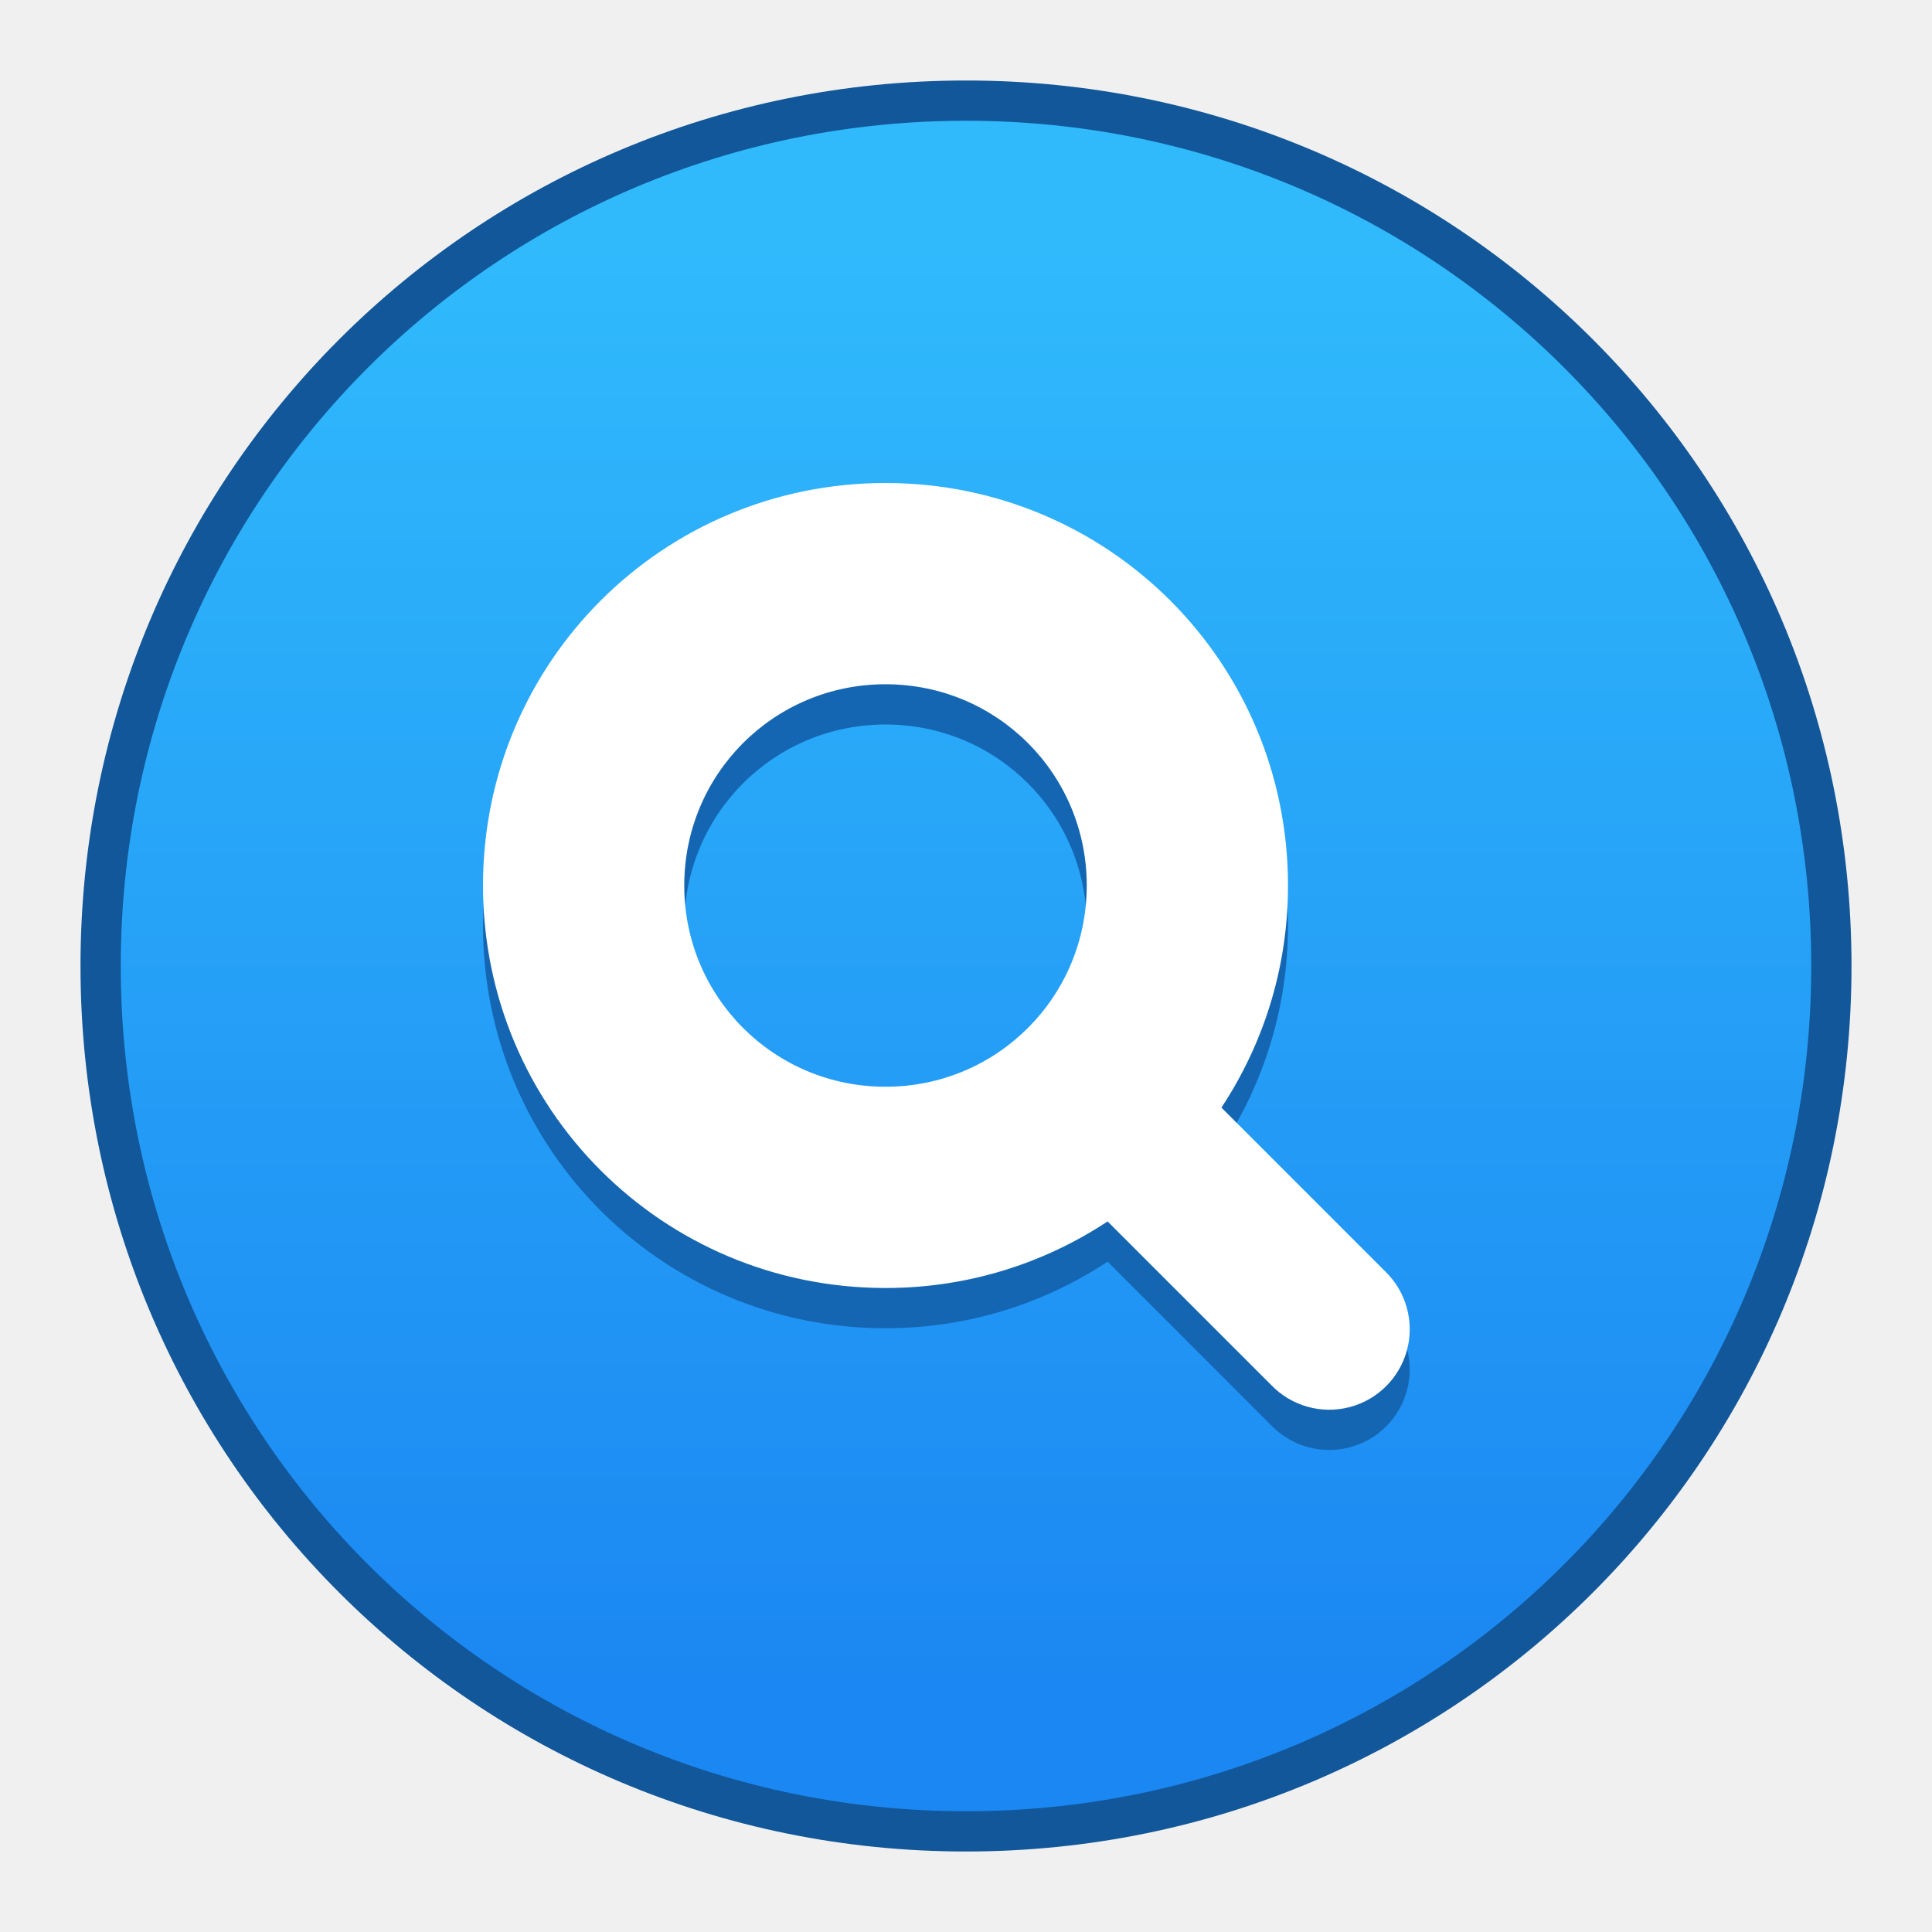
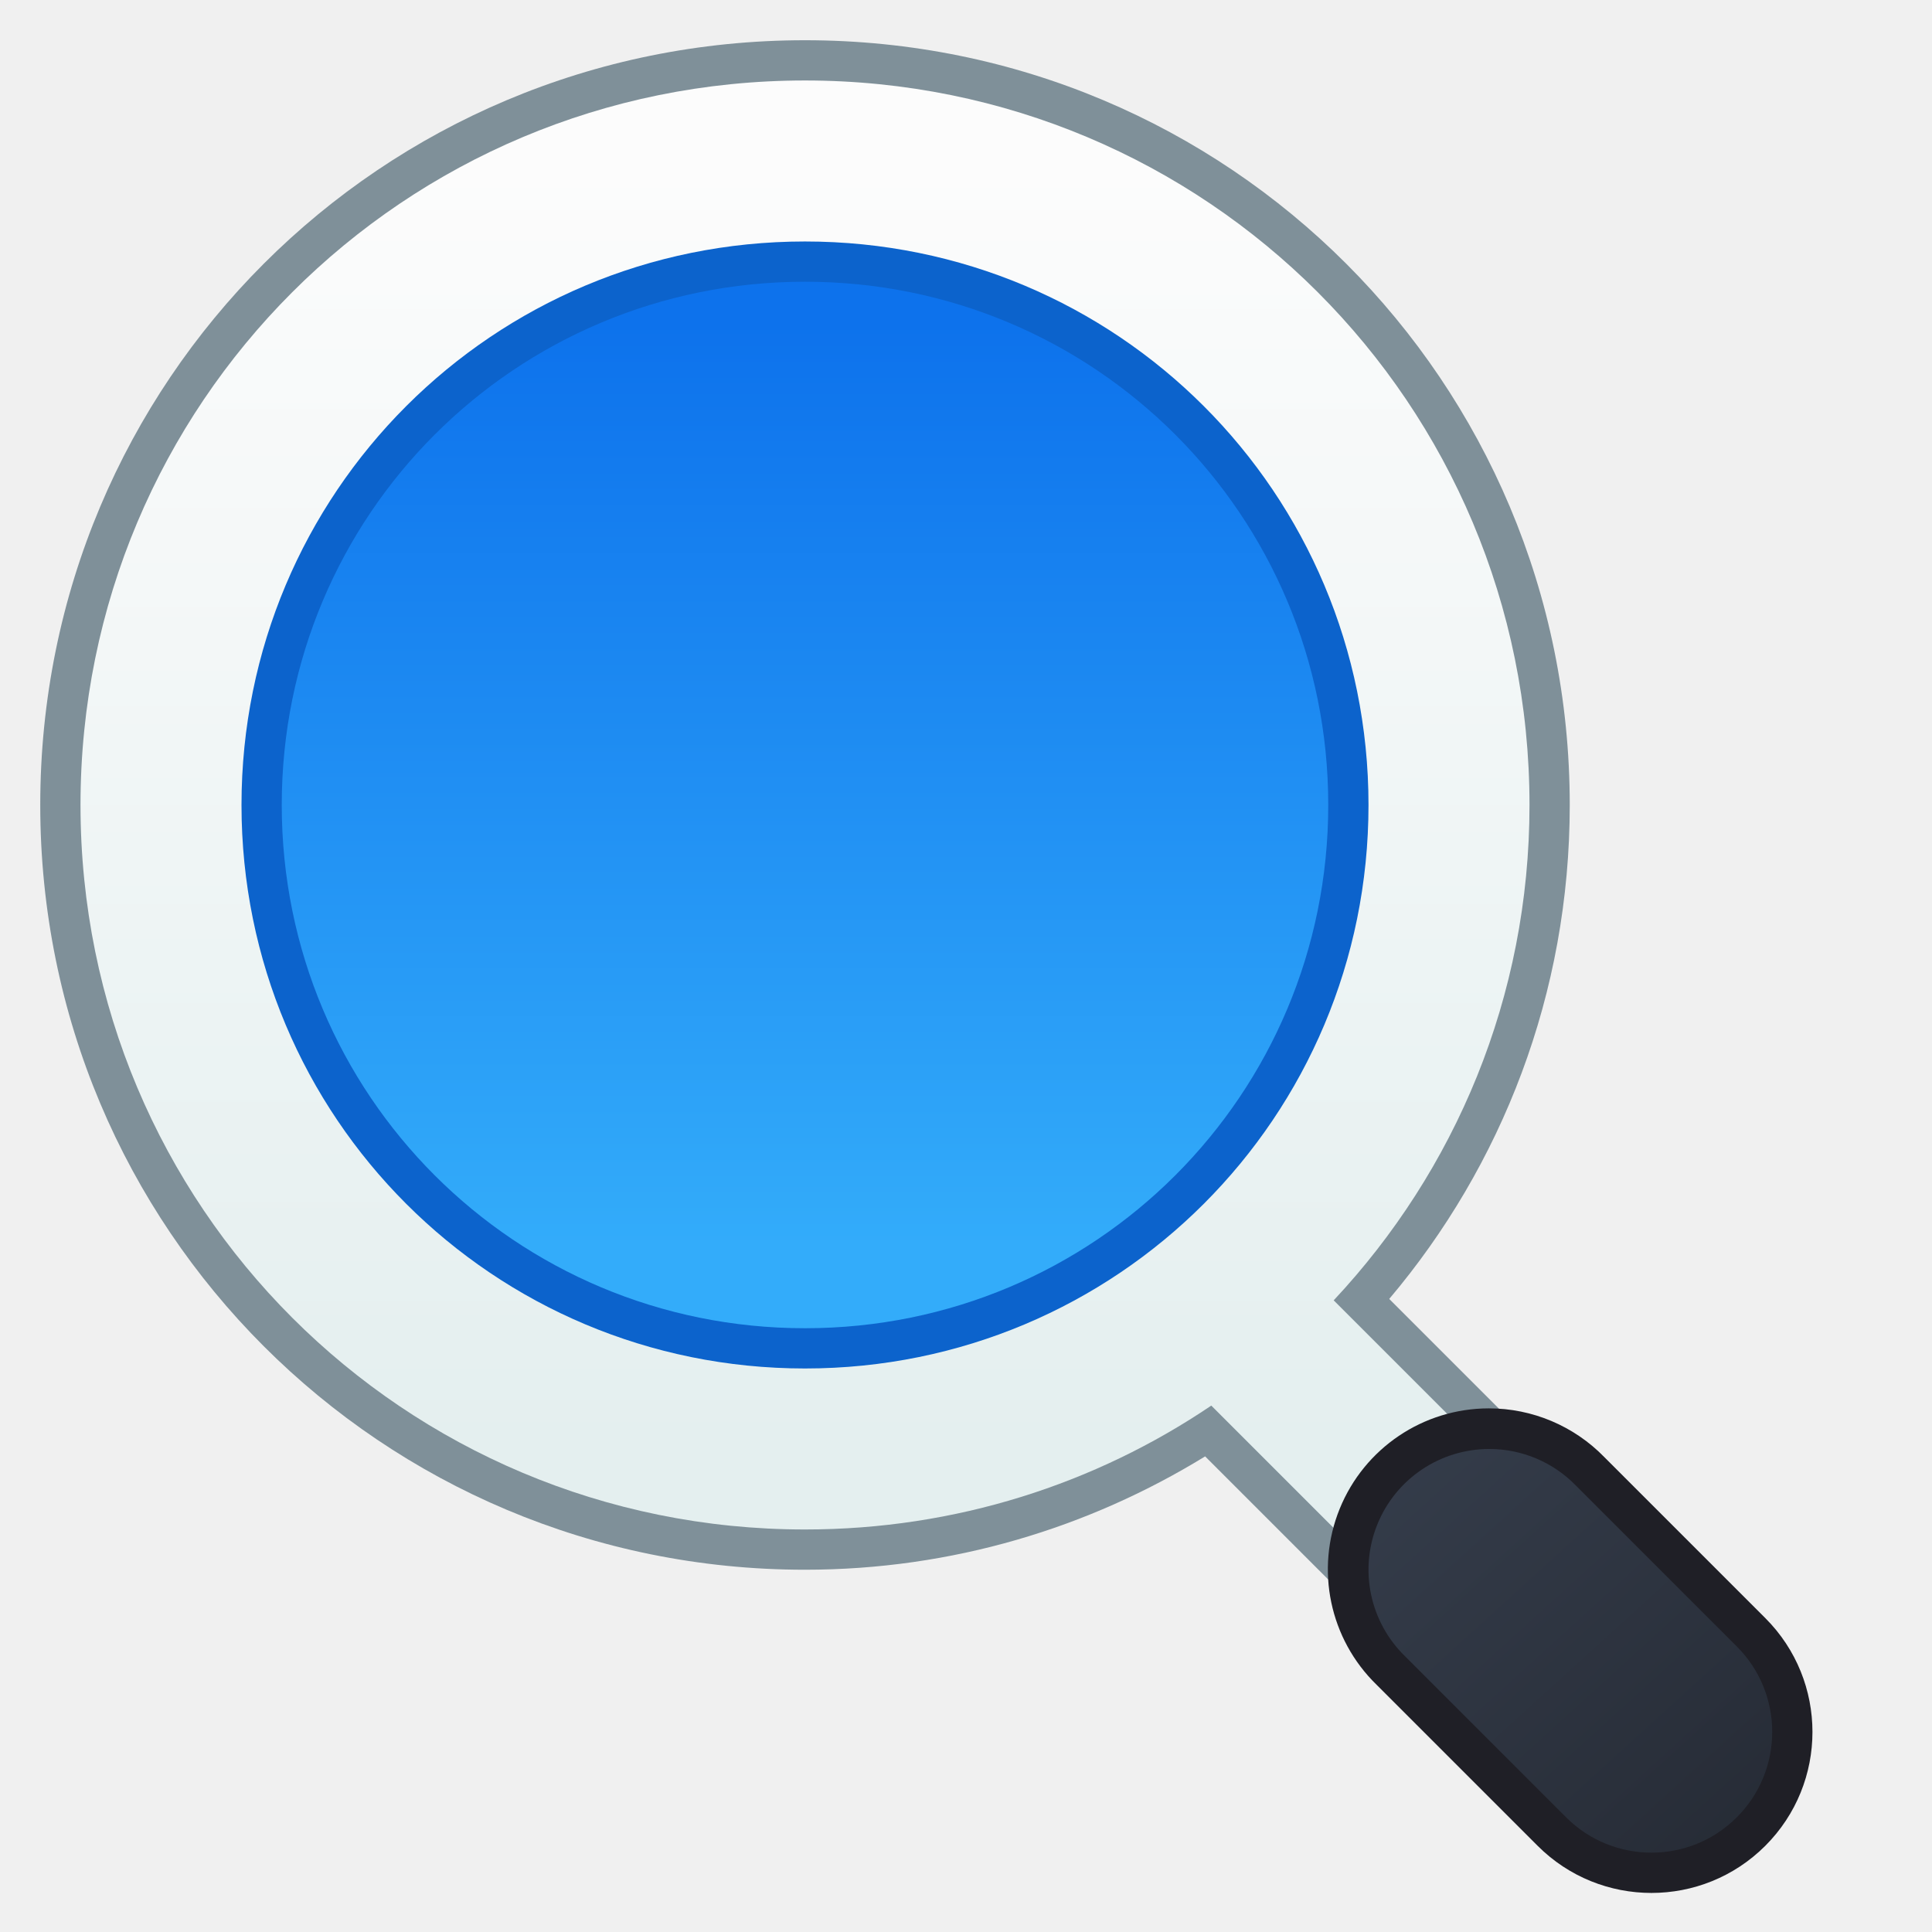
<svg xmlns="http://www.w3.org/2000/svg" xmlns:xlink="http://www.w3.org/1999/xlink" width="48" height="48" viewBox="0 0 48 48" version="1.1" id="svg8">
  <defs id="defs2">
-     <linearGradient gradientTransform="matrix(0.2346667,0,0,0.2346667,-445.4649,1476.791)" gradientUnits="userSpaceOnUse" y2="-5114.236" x2="2102.834" y1="-4960.827" x1="2102.834" id="linearGradient4836" xlink:href="#linearGradient4587" />
-     <linearGradient id="linearGradient4587">
-       <stop style="stop-color:#1b87f2;stop-opacity:1" offset="0" id="stop4583" />
-       <stop style="stop-color:#30bafc;stop-opacity:1" offset="1" id="stop4585" />
+     <linearGradient gradientTransform="translate(-4,-8)" xlink:href="#linearGradient1962" id="linearGradient1576" x1="20" y1="297.65" x2="20" y2="274.65" gradientUnits="userSpaceOnUse" />
+     <linearGradient id="linearGradient1962">
+       <stop style="stop-color:#33acfa;stop-opacity:1" offset="0" id="stop1958" />
+       <stop style="stop-color:#0d72ec;stop-opacity:1" offset="1" id="stop1960" />
+     </linearGradient>
+     <linearGradient gradientTransform="translate(-4,258.65)" xlink:href="#linearGradient4846" id="linearGradient1586" gradientUnits="userSpaceOnUse" x1="20" y1="36" x2="20" y2="4" />
+     <linearGradient id="linearGradient4846">
+       <stop style="stop-color:#e4efef;stop-opacity:1" offset="0" id="stop4842" />
+       <stop style="stop-color:#fcfcfc;stop-opacity:1" offset="1" id="stop4844" />
+     </linearGradient>
+     <linearGradient gradientTransform="translate(-4,-8)" xlink:href="#linearGradient4506" id="linearGradient1594" x1="44" y1="313.65" x2="34" y2="302.65" gradientUnits="userSpaceOnUse" />
+     <linearGradient id="linearGradient4506">
+       <stop id="stop4502" offset="0" style="stop-color:#252a34;stop-opacity:1" />
+       <stop id="stop4504" offset="1" style="stop-color:#353d4b;stop-opacity:1" />
    </linearGradient>
  </defs>
  <g id="layer1" transform="translate(0,-266.65)">
-     <g id="g1535" transform="translate(35,-15)">
-       <g id="g911" transform="translate(-35,15)">
-         <g id="g5422" transform="translate(-24,-4)">
-           <path id="rect4544" d="m 48,272.65 4.7e-5,0 C 60.188,272.65 70,282.462 70,294.65 c 0,12.188 -9.812,22 -22,22 l -4.7e-5,0 c -12.188,0 -22,-9.812 -22,-22 0,-12.188 9.812,-22 22,-22 z" style="opacity:1;fill:#115799;fill-opacity:1;stroke:none;stroke-width:0.3;stroke-miterlimit:4;stroke-dasharray:none;stroke-opacity:1" />
-           <path id="rect4544-5" d="m 48,273.65 2.3e-5,0 c 11.634,0 21,9.366 21,21 0,11.634 -9.366,21 -21,21 l -2.3e-5,0 c -11.634,0 -21,-9.366 -21,-21 0,-11.634 9.366,-21 21,-21 z" style="opacity:1;fill:url(#linearGradient4836);fill-opacity:1.0;stroke:none;stroke-width:0.3;stroke-miterlimit:4;stroke-dasharray:none;stroke-opacity:1" />
-           <g transform="matrix(5.543307,0,0,5.543307,24.53333,-1328.245)" id="layer1-3-2" />
-           <path style="opacity:1;fill:#1466b2;fill-opacity:1;stroke:none;stroke-width:3.562;stroke-linecap:round;stroke-linejoin:round;stroke-miterlimit:4;stroke-dasharray:none;stroke-opacity:1" d="m 46,283.65 c -5.54,0 -10,4.46 -10,10 0,5.54 4.46,10 10,10 2.044,0 3.937,-0.61 5.518,-1.654 l 4.068,4.068 a 2,2 0 1 0 2.828,-2.828 l -4.068,-4.068 C 55.39,297.587 56,295.694 56,293.65 c 0,-5.54 -4.46,-10 -10,-10 z m 0,5 c 2.77,0 5,2.23 5,5 0,2.77 -2.23,5 -5,5 -2.77,0 -5,-2.23 -5,-5 0,-2.77 2.23,-5 5,-5 z" id="rect890-0-9" />
-           <path style="opacity:1;fill:#ffffff;fill-opacity:1;stroke:none;stroke-width:3.562;stroke-linecap:round;stroke-linejoin:round;stroke-miterlimit:4;stroke-dasharray:none;stroke-opacity:1" d="M 22 12 C 16.46 12 12 16.46 12 22 C 12 27.54 16.46 32 22 32 C 24.044 32 25.937 31.39 27.518 30.346 L 31.586 34.414 A 2 2 0 1 0 34.414 31.586 L 30.346 27.518 C 31.39 25.937 32 24.044 32 22 C 32 16.46 27.54 12 22 12 z M 22 17 C 24.77 17 27 19.23 27 22 C 27 24.77 24.77 27 22 27 C 19.23 27 17 24.77 17 22 C 17 19.23 19.23 17 22 17 z " transform="translate(24,270.65)" id="rect890-0" />
-         </g>
-       </g>
+     <g id="g2297" transform="translate(4,7.999515)">
+       <path id="rect1468-6" d="m 16,259.65 c -10.526,0 -19,8.474 -19,19 0,10.526 8.474,19 19,19 3.655,0 7.05,-1.041 9.941,-2.816 l 8.967,8.967 a 3,3 0 1 0 4.244,-4.242 l -8.637,-8.637 C 33.311,287.615 35,283.339 35,278.65 c 0,-10.526 -8.474,-19 -19,-19 z" style="opacity:1;fill:#7f9099;fill-opacity:1;stroke:none;stroke-width:2.868;stroke-linecap:round;stroke-linejoin:round;stroke-miterlimit:4;stroke-dasharray:none;stroke-dashoffset:0;stroke-opacity:1" />
+       <path id="rect1468-6-7" d="m 16,260.65 c -9.972,0 -18,8.028 -18,18 0,9.972 8.028,18 18,18 3.747,0 7.219,-1.134 10.094,-3.078 l 9.492,9.492 a 2,2 0 1 0 2.828,-2.828 l -9.279,-9.279 C 32.147,287.741 34,283.424 34,278.65 c 0,-9.972 -8.028,-18 -18,-18 z" style="opacity:1;fill:url(#linearGradient1586);fill-opacity:1;stroke:none;stroke-width:2.717;stroke-linecap:round;stroke-linejoin:round;stroke-miterlimit:4;stroke-dasharray:none;stroke-dashoffset:0;stroke-opacity:1" />
+       <path id="rect1468-3" d="m 16,264.65 c 7.756,0 14,6.244 14,14 0,7.756 -6.244,14 -14,14 -7.756,0 -14,-6.244 -14,-14 0,-7.756 6.244,-14 14,-14 z" style="opacity:1;fill:#0c63cc;fill-opacity:1;stroke:none;stroke-width:2.114;stroke-linecap:round;stroke-linejoin:round;stroke-miterlimit:4;stroke-dasharray:none;stroke-dashoffset:0;stroke-opacity:1" />
+       <path id="rect1468" d="m 16,265.65 c 7.202,0 13,5.798 13,13 0,7.202 -5.798,13 -13,13 -7.202,0 -13,-5.798 -13,-13 0,-7.202 5.798,-13 13,-13 z" style="opacity:1;fill:url(#linearGradient1576);fill-opacity:1;stroke:none;stroke-width:1.963;stroke-linecap:round;stroke-linejoin:round;stroke-miterlimit:4;stroke-dasharray:none;stroke-dashoffset:0;stroke-opacity:1" />
+       <path id="path1524-5" d="m 32.988,293.641 a 4,4 0 0 0 -2.787,6.867 l 4,4 a 4,4 0 1 0 5.658,-5.656 l -4,-4 a 4,4 0 0 0 -2.871,-1.211 z" style="color:#000000;font-style:normal;font-variant:normal;font-weight:normal;font-stretch:normal;font-size:medium;line-height:normal;font-family:sans-serif;font-variant-ligatures:normal;font-variant-position:normal;font-variant-caps:normal;font-variant-numeric:normal;font-variant-alternates:normal;font-feature-settings:normal;text-indent:0;text-align:start;text-decoration:none;text-decoration-line:none;text-decoration-style:solid;text-decoration-color:#000000;letter-spacing:normal;word-spacing:normal;text-transform:none;writing-mode:lr-tb;direction:ltr;text-orientation:mixed;dominant-baseline:auto;baseline-shift:baseline;text-anchor:start;white-space:normal;shape-padding:0;clip-rule:nonzero;display:inline;overflow:visible;visibility:visible;opacity:1;isolation:auto;mix-blend-mode:normal;color-interpolation:sRGB;color-interpolation-filters:linearRGB;solid-color:#000000;solid-opacity:1;vector-effect:none;fill:#1f1f26;fill-opacity:1;fill-rule:nonzero;stroke:none;stroke-width:8;stroke-linecap:round;stroke-linejoin:round;stroke-miterlimit:4;stroke-dasharray:none;stroke-dashoffset:0;stroke-opacity:1;color-rendering:auto;image-rendering:auto;shape-rendering:auto;text-rendering:auto;enable-background:accumulate" />
+       <path id="path1524-3" d="m 32.998,294.65 a 3,3 0 0 0 -2.09,5.15 l 4,4 a 3,3 0 1 0 4.244,-4.242 l -4,-4 a 3,3 0 0 0 -2.154,-0.908 z" style="color:#000000;font-style:normal;font-variant:normal;font-weight:normal;font-stretch:normal;font-size:medium;line-height:normal;font-family:sans-serif;font-variant-ligatures:normal;font-variant-position:normal;font-variant-caps:normal;font-variant-numeric:normal;font-variant-alternates:normal;font-feature-settings:normal;text-indent:0;text-align:start;text-decoration:none;text-decoration-line:none;text-decoration-style:solid;text-decoration-color:#000000;letter-spacing:normal;word-spacing:normal;text-transform:none;writing-mode:lr-tb;direction:ltr;text-orientation:mixed;dominant-baseline:auto;baseline-shift:baseline;text-anchor:start;white-space:normal;shape-padding:0;clip-rule:nonzero;display:inline;overflow:visible;visibility:visible;opacity:1;isolation:auto;mix-blend-mode:normal;color-interpolation:sRGB;color-interpolation-filters:linearRGB;solid-color:#000000;solid-opacity:1;vector-effect:none;fill:url(#linearGradient1594);fill-opacity:1;fill-rule:nonzero;stroke:none;stroke-width:6;stroke-linecap:round;stroke-linejoin:round;stroke-miterlimit:4;stroke-dasharray:none;stroke-dashoffset:0;stroke-opacity:1;color-rendering:auto;image-rendering:auto;shape-rendering:auto;text-rendering:auto;enable-background:accumulate" />
    </g>
  </g>
</svg>
